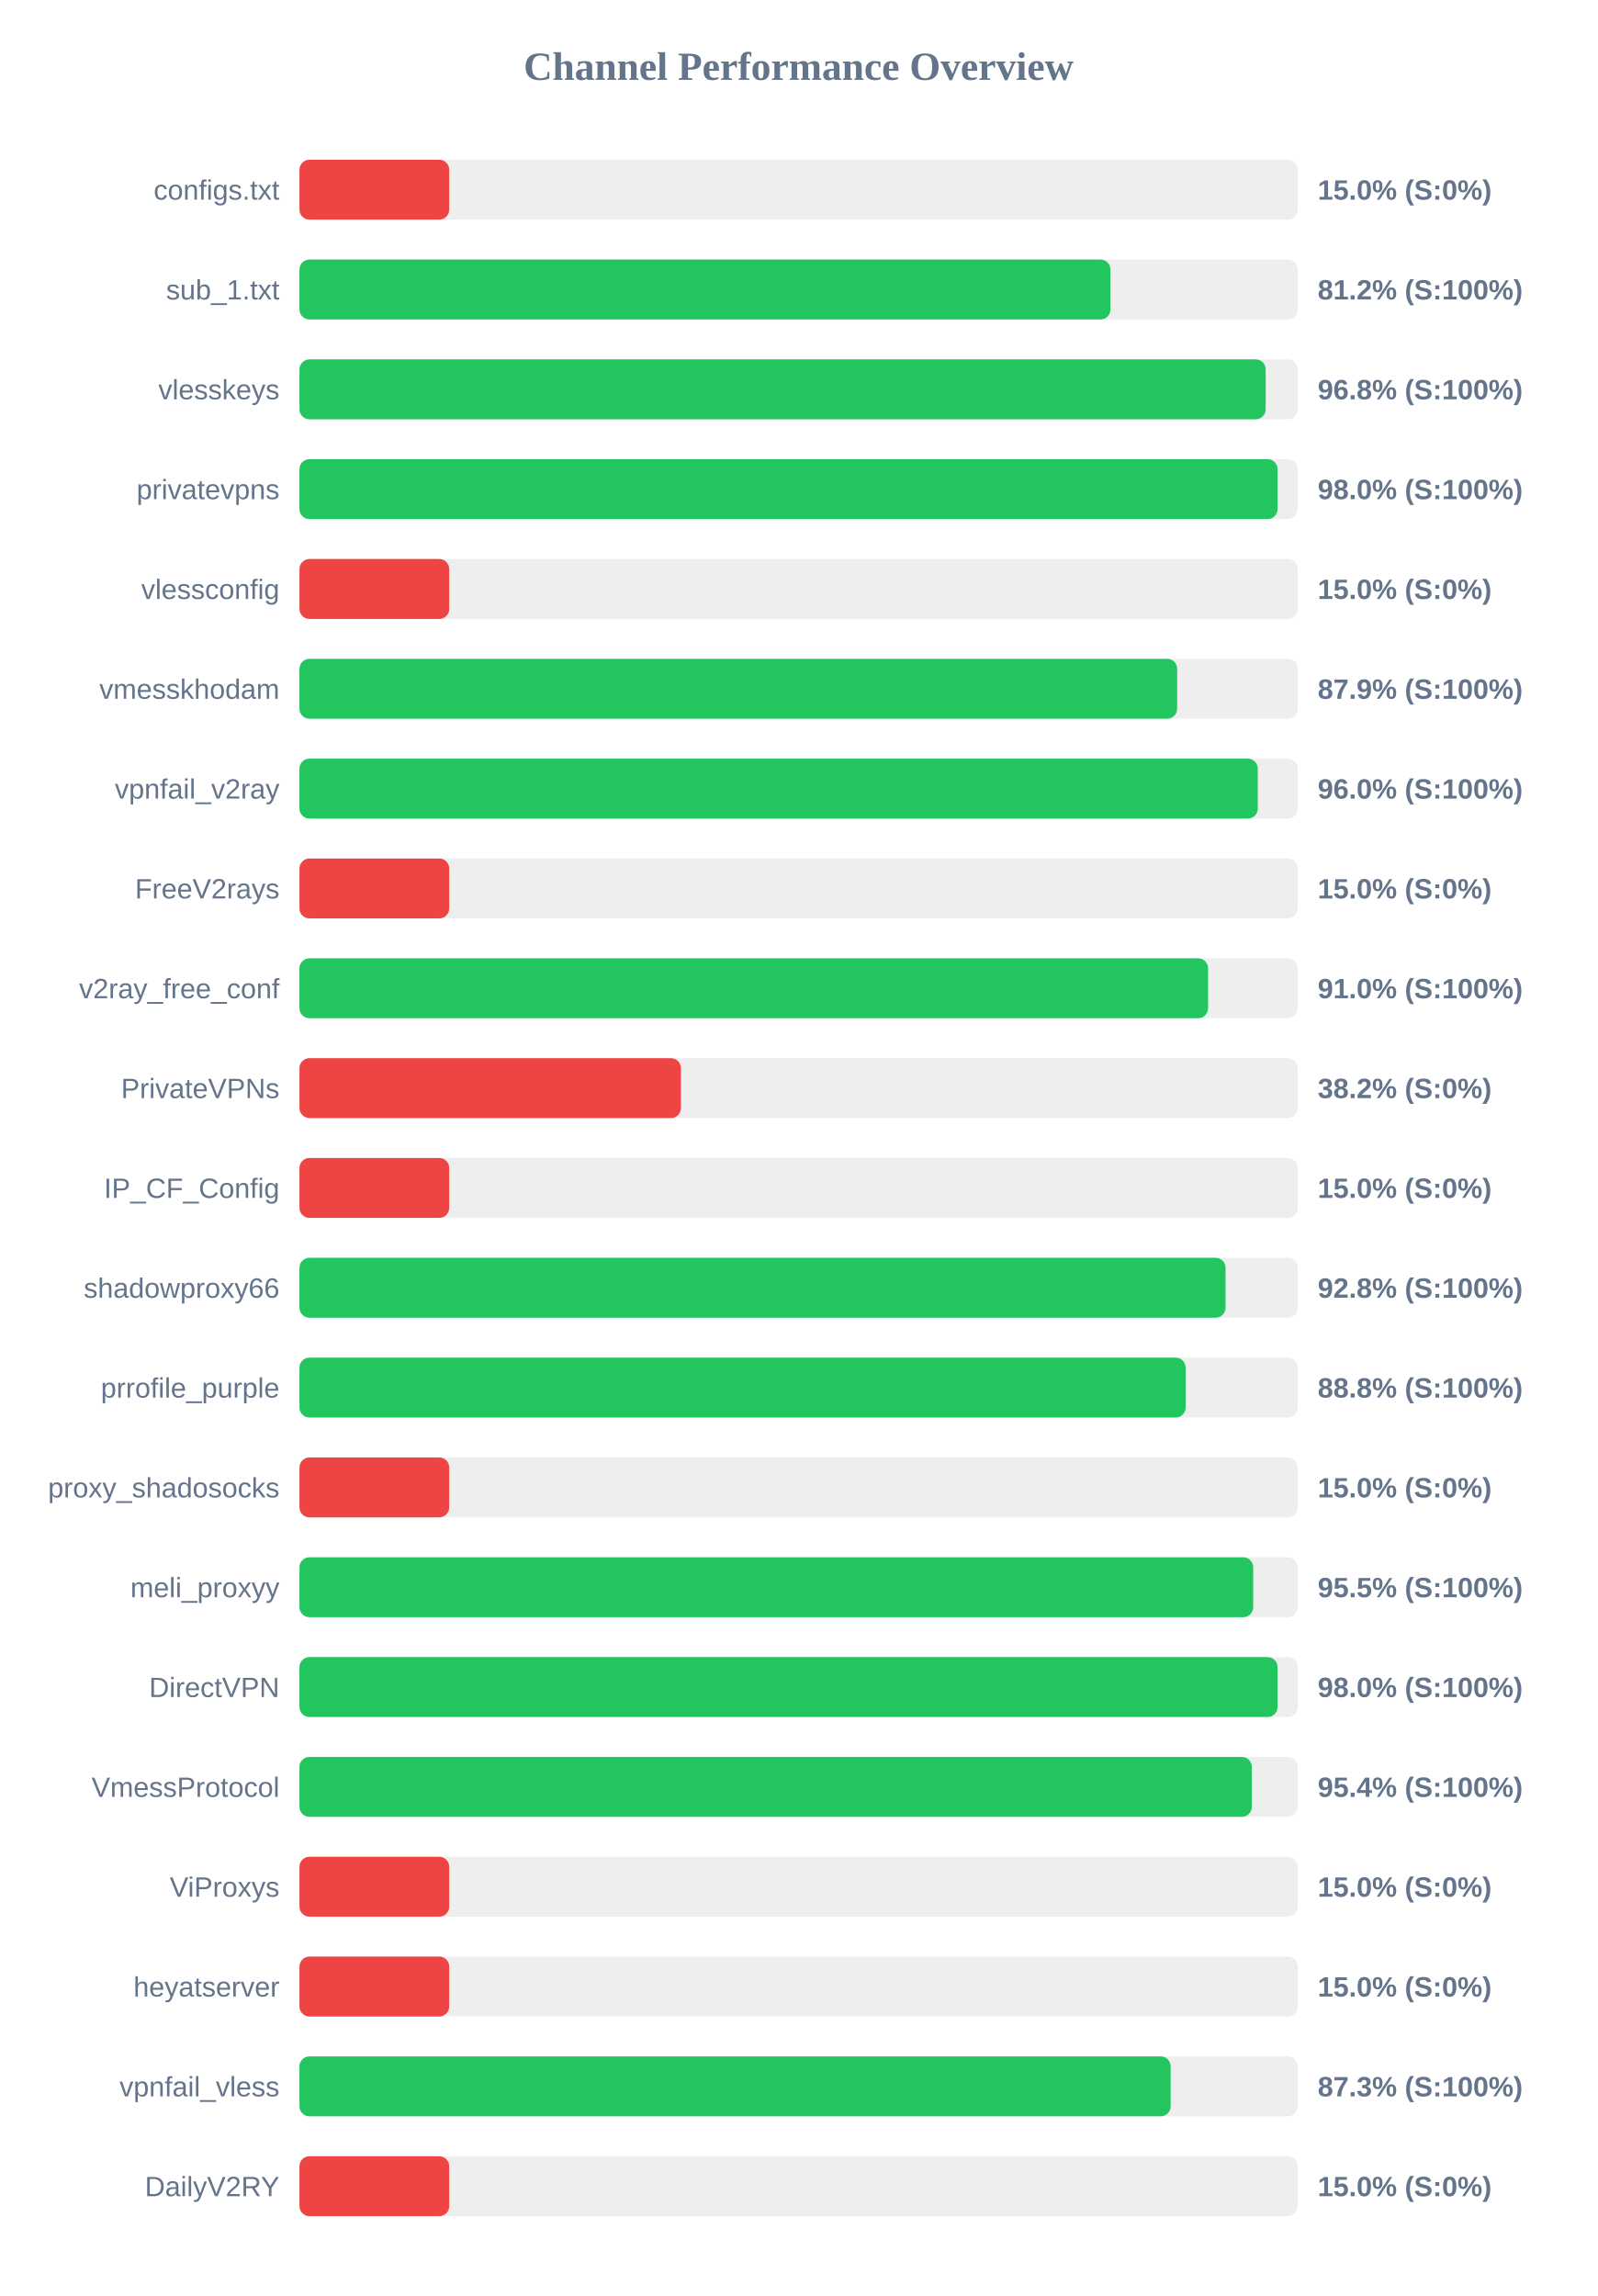
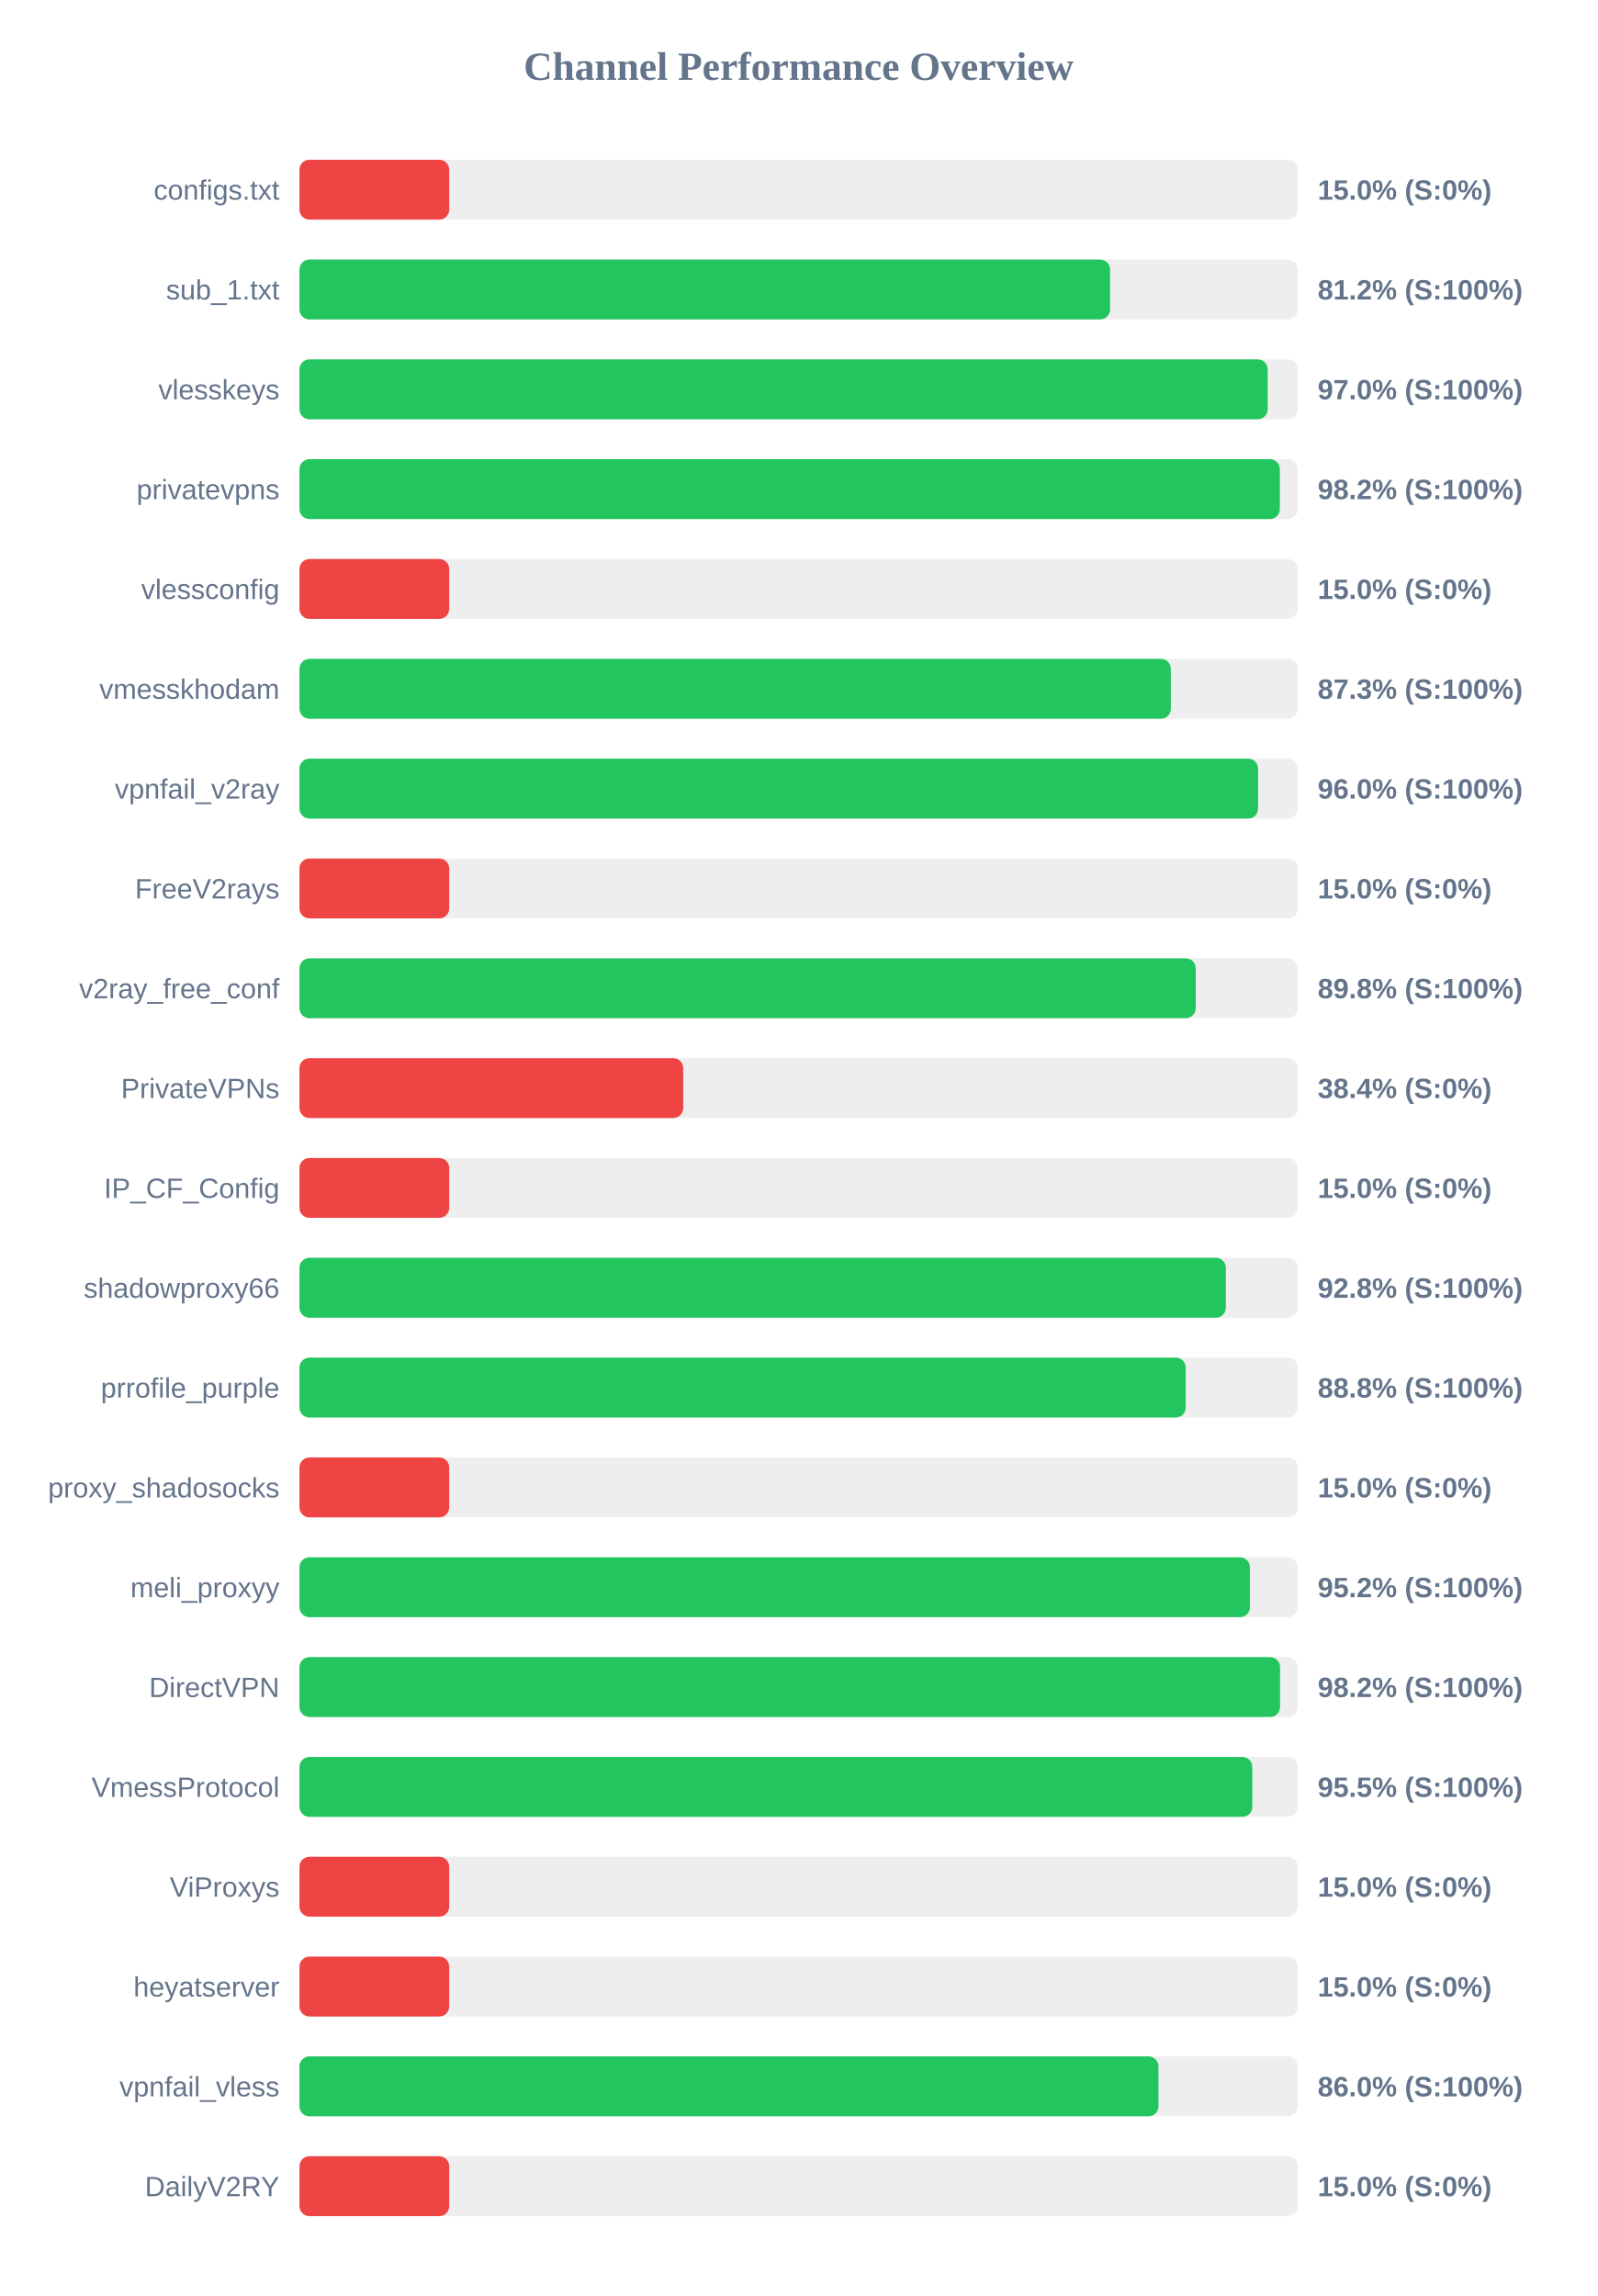
<svg xmlns="http://www.w3.org/2000/svg" width="800" height="1150" version="1.1">
  <style>
        .row { font: 14px Arial; fill: #64748b; }
        .score { font: bold 14px Arial; fill: #64748b; }
    </style>
  <text x="400" y="40" text-anchor="middle" font-size="20px" font-weight="bold" fill="#64748b">Channel Performance Overview</text>
  <rect x="150" y="80" width="500" height="30" fill="#eee" rx="5" />
  <rect x="150" y="80" width="75.0" height="30" fill="#ef4444" rx="5" />
  <text x="140" y="100" text-anchor="end" class="row">configs.txt</text>
  <text x="660" y="100" text-anchor="start" class="score">15.0% (S:0%)</text>
  <rect x="150" y="130" width="500" height="30" fill="#eee" rx="5" />
-   <rect x="150" y="130" width="406.2" height="30" fill="#22c55e" rx="5" />
+   <rect x="150" y="130" width="406.0" height="30" fill="#22c55e" rx="5" />
  <text x="140" y="150" text-anchor="end" class="row">sub_1.txt</text>
  <text x="660" y="150" text-anchor="start" class="score">81.2% (S:100%)</text>
  <rect x="150" y="180" width="500" height="30" fill="#eee" rx="5" />
-   <rect x="150" y="180" width="483.95" height="30" fill="#22c55e" rx="5" />
+   <rect x="150" y="180" width="484.95" height="30" fill="#22c55e" rx="5" />
  <text x="140" y="200" text-anchor="end" class="row">vlesskeys</text>
-   <text x="660" y="200" text-anchor="start" class="score">96.8% (S:100%)</text>
+   <text x="660" y="200" text-anchor="start" class="score">97.0% (S:100%)</text>
  <rect x="150" y="230" width="500" height="30" fill="#eee" rx="5" />
-   <rect x="150" y="230" width="489.9" height="30" fill="#22c55e" rx="5" />
+   <rect x="150" y="230" width="491.05" height="30" fill="#22c55e" rx="5" />
  <text x="140" y="250" text-anchor="end" class="row">privatevpns</text>
-   <text x="660" y="250" text-anchor="start" class="score">98.0% (S:100%)</text>
+   <text x="660" y="250" text-anchor="start" class="score">98.2% (S:100%)</text>
  <rect x="150" y="280" width="500" height="30" fill="#eee" rx="5" />
  <rect x="150" y="280" width="75.0" height="30" fill="#ef4444" rx="5" />
  <text x="140" y="300" text-anchor="end" class="row">vlessconfig</text>
  <text x="660" y="300" text-anchor="start" class="score">15.0% (S:0%)</text>
  <rect x="150" y="330" width="500" height="30" fill="#eee" rx="5" />
-   <rect x="150" y="330" width="439.6" height="30" fill="#22c55e" rx="5" />
+   <rect x="150" y="330" width="436.45" height="30" fill="#22c55e" rx="5" />
  <text x="140" y="350" text-anchor="end" class="row">vmesskhodam</text>
-   <text x="660" y="350" text-anchor="start" class="score">87.9% (S:100%)</text>
+   <text x="660" y="350" text-anchor="start" class="score">87.3% (S:100%)</text>
  <rect x="150" y="380" width="500" height="30" fill="#eee" rx="5" />
-   <rect x="150" y="380" width="480.0" height="30" fill="#22c55e" rx="5" />
+   <rect x="150" y="380" width="480.15" height="30" fill="#22c55e" rx="5" />
  <text x="140" y="400" text-anchor="end" class="row">vpnfail_v2ray</text>
  <text x="660" y="400" text-anchor="start" class="score">96.0% (S:100%)</text>
  <rect x="150" y="430" width="500" height="30" fill="#eee" rx="5" />
  <rect x="150" y="430" width="75.0" height="30" fill="#ef4444" rx="5" />
  <text x="140" y="450" text-anchor="end" class="row">FreeV2rays</text>
  <text x="660" y="450" text-anchor="start" class="score">15.0% (S:0%)</text>
  <rect x="150" y="480" width="500" height="30" fill="#eee" rx="5" />
-   <rect x="150" y="480" width="455.1" height="30" fill="#22c55e" rx="5" />
+   <rect x="150" y="480" width="448.9" height="30" fill="#22c55e" rx="5" />
  <text x="140" y="500" text-anchor="end" class="row">v2ray_free_conf</text>
-   <text x="660" y="500" text-anchor="start" class="score">91.0% (S:100%)</text>
+   <text x="660" y="500" text-anchor="start" class="score">89.8% (S:100%)</text>
  <rect x="150" y="530" width="500" height="30" fill="#eee" rx="5" />
-   <rect x="150" y="530" width="191.05" height="30" fill="#ef4444" rx="5" />
+   <rect x="150" y="530" width="192.2" height="30" fill="#ef4444" rx="5" />
  <text x="140" y="550" text-anchor="end" class="row">PrivateVPNs</text>
-   <text x="660" y="550" text-anchor="start" class="score">38.2% (S:0%)</text>
+   <text x="660" y="550" text-anchor="start" class="score">38.4% (S:0%)</text>
  <rect x="150" y="580" width="500" height="30" fill="#eee" rx="5" />
  <rect x="150" y="580" width="75.0" height="30" fill="#ef4444" rx="5" />
  <text x="140" y="600" text-anchor="end" class="row">IP_CF_Config</text>
  <text x="660" y="600" text-anchor="start" class="score">15.0% (S:0%)</text>
  <rect x="150" y="630" width="500" height="30" fill="#eee" rx="5" />
-   <rect x="150" y="630" width="463.85" height="30" fill="#22c55e" rx="5" />
+   <rect x="150" y="630" width="464.0" height="30" fill="#22c55e" rx="5" />
  <text x="140" y="650" text-anchor="end" class="row">shadowproxy66</text>
  <text x="660" y="650" text-anchor="start" class="score">92.8% (S:100%)</text>
  <rect x="150" y="680" width="500" height="30" fill="#eee" rx="5" />
-   <rect x="150" y="680" width="443.85" height="30" fill="#22c55e" rx="5" />
+   <rect x="150" y="680" width="443.9" height="30" fill="#22c55e" rx="5" />
  <text x="140" y="700" text-anchor="end" class="row">prrofile_purple</text>
  <text x="660" y="700" text-anchor="start" class="score">88.8% (S:100%)</text>
  <rect x="150" y="730" width="500" height="30" fill="#eee" rx="5" />
  <rect x="150" y="730" width="75.0" height="30" fill="#ef4444" rx="5" />
  <text x="140" y="750" text-anchor="end" class="row">proxy_shadosocks</text>
  <text x="660" y="750" text-anchor="start" class="score">15.0% (S:0%)</text>
  <rect x="150" y="780" width="500" height="30" fill="#eee" rx="5" />
-   <rect x="150" y="780" width="477.7" height="30" fill="#22c55e" rx="5" />
+   <rect x="150" y="780" width="476.05" height="30" fill="#22c55e" rx="5" />
  <text x="140" y="800" text-anchor="end" class="row">meli_proxyy</text>
-   <text x="660" y="800" text-anchor="start" class="score">95.5% (S:100%)</text>
+   <text x="660" y="800" text-anchor="start" class="score">95.2% (S:100%)</text>
  <rect x="150" y="830" width="500" height="30" fill="#eee" rx="5" />
-   <rect x="150" y="830" width="489.9" height="30" fill="#22c55e" rx="5" />
+   <rect x="150" y="830" width="491.15" height="30" fill="#22c55e" rx="5" />
  <text x="140" y="850" text-anchor="end" class="row">DirectVPN</text>
-   <text x="660" y="850" text-anchor="start" class="score">98.0% (S:100%)</text>
+   <text x="660" y="850" text-anchor="start" class="score">98.2% (S:100%)</text>
  <rect x="150" y="880" width="500" height="30" fill="#eee" rx="5" />
-   <rect x="150" y="880" width="477.0" height="30" fill="#22c55e" rx="5" />
+   <rect x="150" y="880" width="477.25" height="30" fill="#22c55e" rx="5" />
  <text x="140" y="900" text-anchor="end" class="row">VmessProtocol</text>
-   <text x="660" y="900" text-anchor="start" class="score">95.4% (S:100%)</text>
+   <text x="660" y="900" text-anchor="start" class="score">95.5% (S:100%)</text>
  <rect x="150" y="930" width="500" height="30" fill="#eee" rx="5" />
  <rect x="150" y="930" width="75.0" height="30" fill="#ef4444" rx="5" />
  <text x="140" y="950" text-anchor="end" class="row">ViProxys</text>
  <text x="660" y="950" text-anchor="start" class="score">15.0% (S:0%)</text>
  <rect x="150" y="980" width="500" height="30" fill="#eee" rx="5" />
  <rect x="150" y="980" width="75.0" height="30" fill="#ef4444" rx="5" />
  <text x="140" y="1000" text-anchor="end" class="row">heyatserver</text>
  <text x="660" y="1000" text-anchor="start" class="score">15.0% (S:0%)</text>
  <rect x="150" y="1030" width="500" height="30" fill="#eee" rx="5" />
-   <rect x="150" y="1030" width="436.35" height="30" fill="#22c55e" rx="5" />
+   <rect x="150" y="1030" width="430.25" height="30" fill="#22c55e" rx="5" />
  <text x="140" y="1050" text-anchor="end" class="row">vpnfail_vless</text>
-   <text x="660" y="1050" text-anchor="start" class="score">87.3% (S:100%)</text>
+   <text x="660" y="1050" text-anchor="start" class="score">86.0% (S:100%)</text>
  <rect x="150" y="1080" width="500" height="30" fill="#eee" rx="5" />
  <rect x="150" y="1080" width="75.0" height="30" fill="#ef4444" rx="5" />
  <text x="140" y="1100" text-anchor="end" class="row">DailyV2RY</text>
  <text x="660" y="1100" text-anchor="start" class="score">15.0% (S:0%)</text>
</svg>
